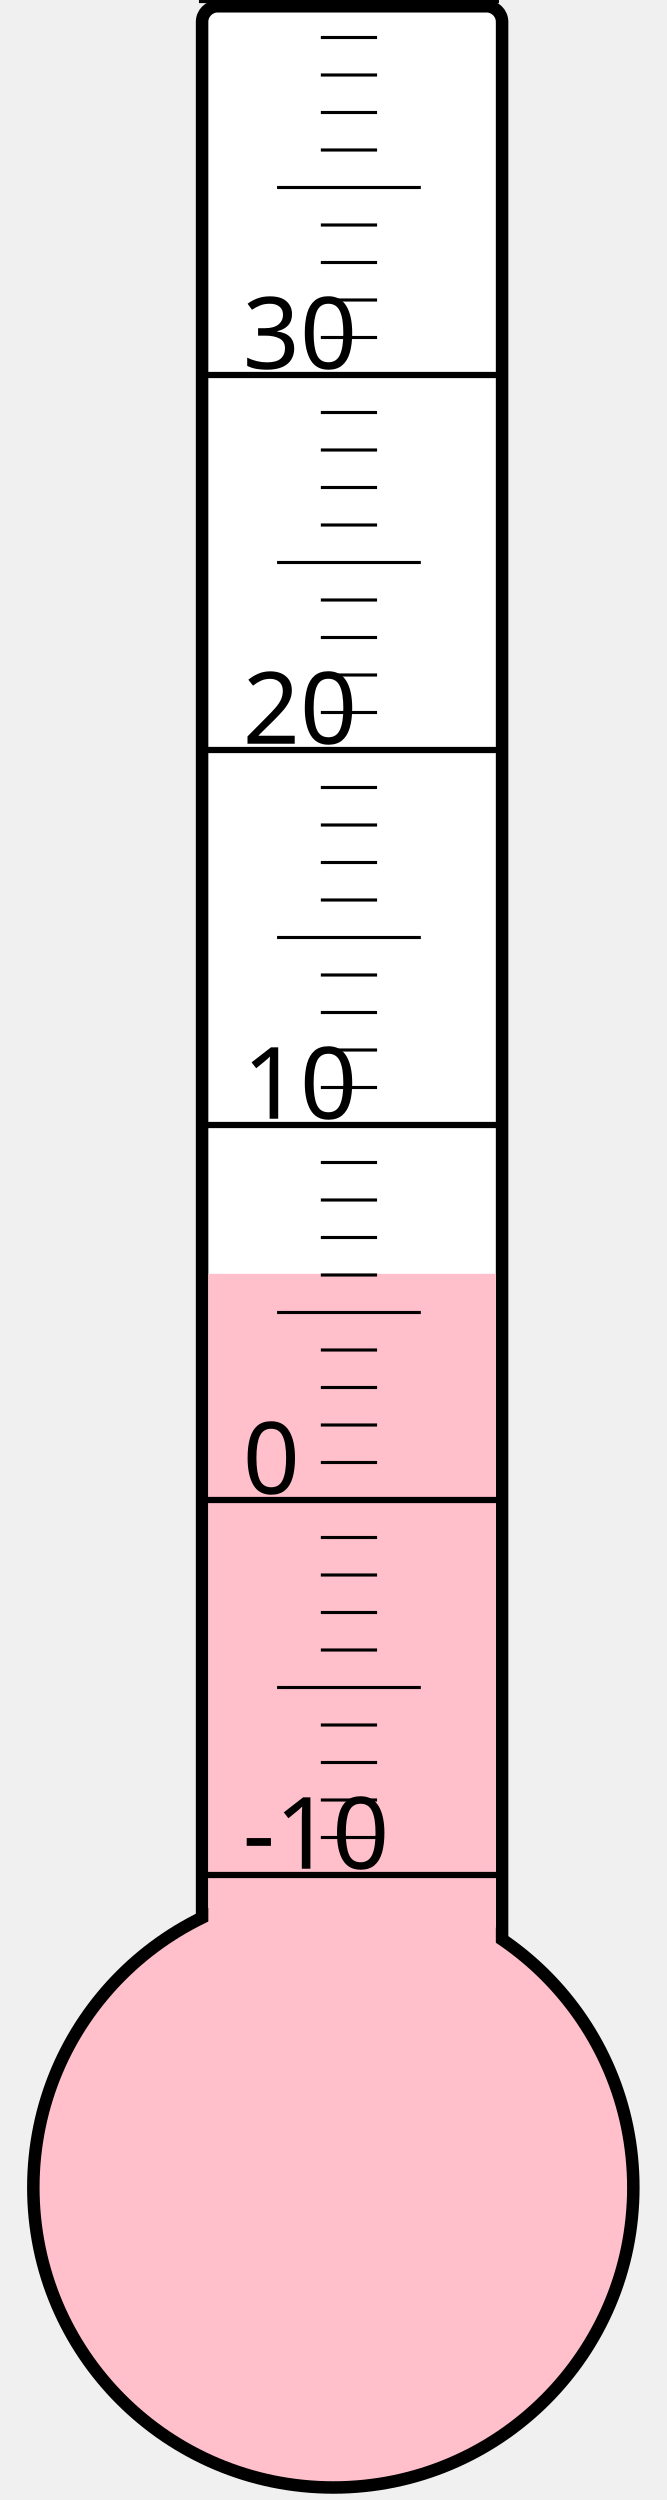
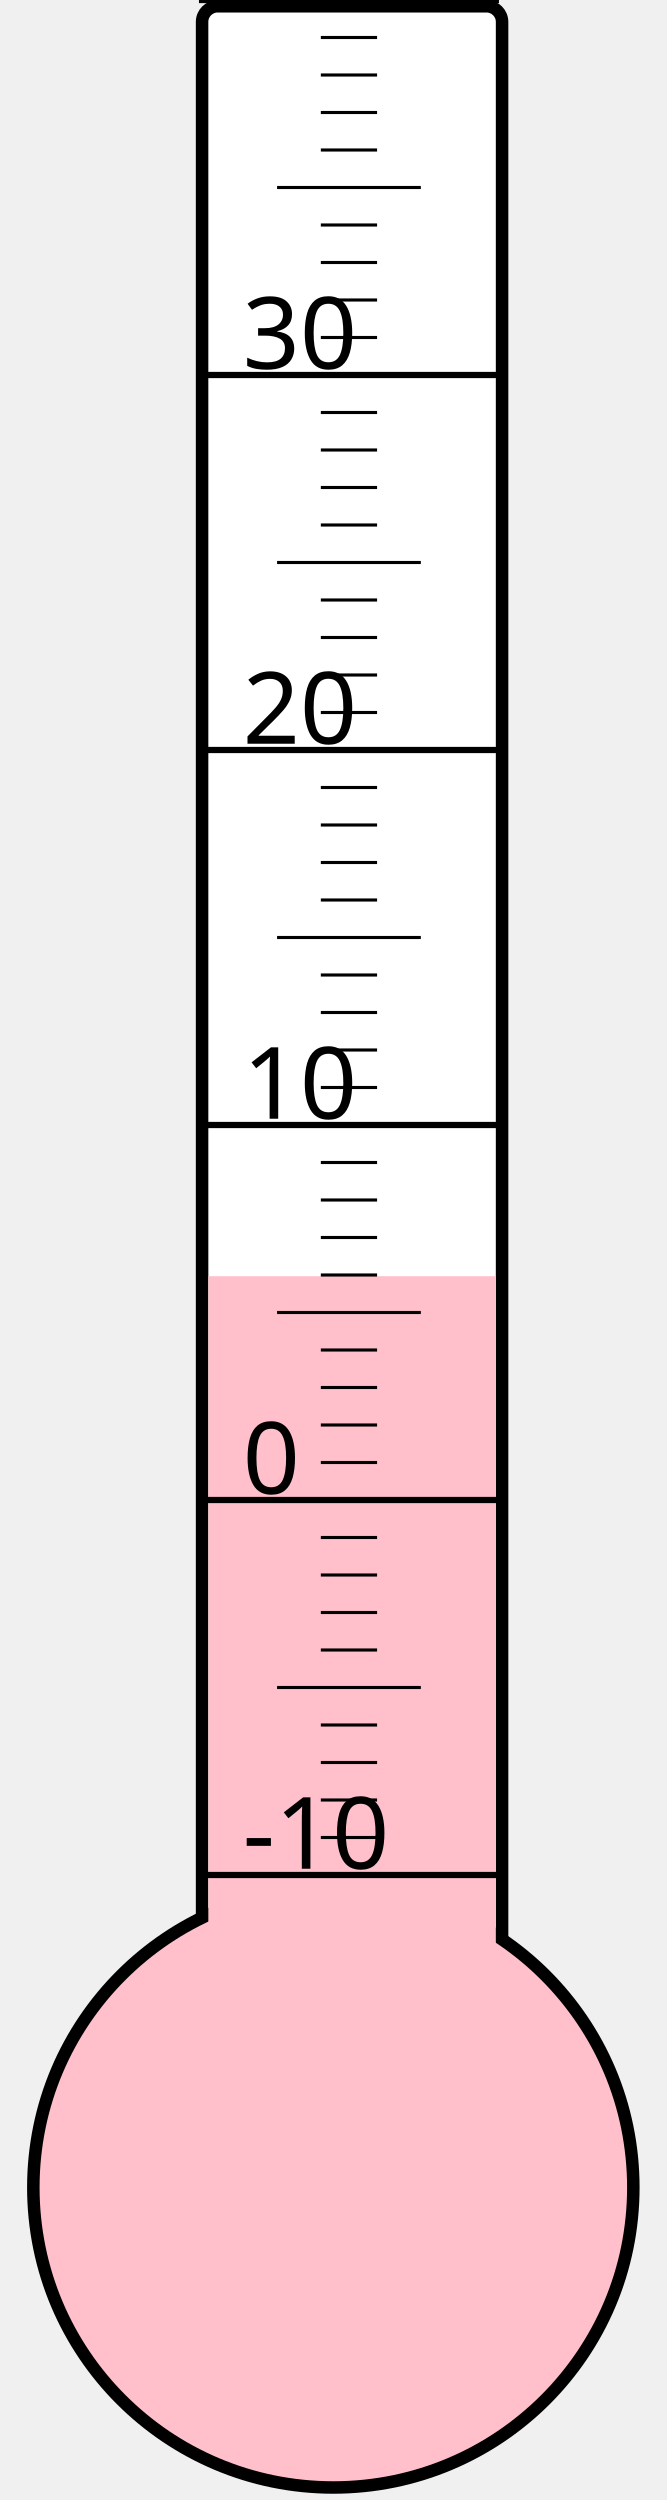
<svg xmlns="http://www.w3.org/2000/svg" width="40px" height="150px" viewBox="0 0 200 800">
  <rect width="200" height="800" x="0" y="0" style="fill: #ffffeb; fill-opacity: 0;" />
  <rect width="96" height="680" x="58" y="2" rx="5" ry="5" style="fill: white; fill-opacity: 1; stroke: black; stroke-width: 4;" />
  <circle cx="100" cy="700" r="96" style="fill: pink; stroke: black; stroke-width: 4;" />
-   <rect width="92" height="292.375" x="60" y="407.625" style="fill: pink; fill-opacity: 1; stroke-width: 0;" />
+   <rect width="92" height="291.625" x="60" y="408.375" style="fill: pink; fill-opacity: 1; stroke-width: 0;" />
  <text x="71" y="598" style="font-family: sans-serif; font-size: 24pt;">-10</text>
  <text x="71" y="478" style="font-family: sans-serif; font-size: 24pt;">0</text>
  <text x="71" y="358" style="font-family: sans-serif; font-size: 24pt;">10</text>
  <text x="71" y="238" style="font-family: sans-serif; font-size: 24pt;">20</text>
  <text x="71" y="118" style="font-family: sans-serif; font-size: 24pt;">30</text>
  <g style="stroke: black;">
    <line x1="57" y1="600" x2="153" y2="600" style="stroke-width: 2;" />
    <line x1="96" y1="588" x2="114" y2="588" style="stroke-width: 1;" />
    <line x1="96" y1="576" x2="114" y2="576" style="stroke-width: 1;" />
    <line x1="96" y1="564" x2="114" y2="564" style="stroke-width: 1;" />
    <line x1="96" y1="552" x2="114" y2="552" style="stroke-width: 1;" />
    <line x1="82" y1="540" x2="128" y2="540" style="stroke-width: 1;" />
    <line x1="96" y1="528" x2="114" y2="528" style="stroke-width: 1;" />
    <line x1="96" y1="516" x2="114" y2="516" style="stroke-width: 1;" />
    <line x1="96" y1="504" x2="114" y2="504" style="stroke-width: 1;" />
    <line x1="96" y1="492" x2="114" y2="492" style="stroke-width: 1;" />
    <line x1="57" y1="480" x2="153" y2="480" style="stroke-width: 2;" />
    <line x1="96" y1="468" x2="114" y2="468" style="stroke-width: 1;" />
    <line x1="96" y1="456" x2="114" y2="456" style="stroke-width: 1;" />
    <line x1="96" y1="444" x2="114" y2="444" style="stroke-width: 1;" />
    <line x1="96" y1="432" x2="114" y2="432" style="stroke-width: 1;" />
    <line x1="82" y1="420" x2="128" y2="420" style="stroke-width: 1;" />
    <line x1="96" y1="408" x2="114" y2="408" style="stroke-width: 1;" />
    <line x1="96" y1="396" x2="114" y2="396" style="stroke-width: 1;" />
    <line x1="96" y1="384" x2="114" y2="384" style="stroke-width: 1;" />
    <line x1="96" y1="372" x2="114" y2="372" style="stroke-width: 1;" />
    <line x1="57" y1="360" x2="153" y2="360" style="stroke-width: 2;" />
    <line x1="96" y1="348" x2="114" y2="348" style="stroke-width: 1;" />
    <line x1="96" y1="336" x2="114" y2="336" style="stroke-width: 1;" />
    <line x1="96" y1="324" x2="114" y2="324" style="stroke-width: 1;" />
    <line x1="96" y1="312" x2="114" y2="312" style="stroke-width: 1;" />
    <line x1="82" y1="300" x2="128" y2="300" style="stroke-width: 1;" />
    <line x1="96" y1="288" x2="114" y2="288" style="stroke-width: 1;" />
    <line x1="96" y1="276" x2="114" y2="276" style="stroke-width: 1;" />
    <line x1="96" y1="264" x2="114" y2="264" style="stroke-width: 1;" />
    <line x1="96" y1="252" x2="114" y2="252" style="stroke-width: 1;" />
    <line x1="57" y1="240" x2="153" y2="240" style="stroke-width: 2;" />
    <line x1="96" y1="228" x2="114" y2="228" style="stroke-width: 1;" />
    <line x1="96" y1="216" x2="114" y2="216" style="stroke-width: 1;" />
    <line x1="96" y1="204" x2="114" y2="204" style="stroke-width: 1;" />
    <line x1="96" y1="192" x2="114" y2="192" style="stroke-width: 1;" />
    <line x1="82" y1="180" x2="128" y2="180" style="stroke-width: 1;" />
    <line x1="96" y1="168" x2="114" y2="168" style="stroke-width: 1;" />
    <line x1="96" y1="156" x2="114" y2="156" style="stroke-width: 1;" />
    <line x1="96" y1="144" x2="114" y2="144" style="stroke-width: 1;" />
    <line x1="96" y1="132" x2="114" y2="132" style="stroke-width: 1;" />
    <line x1="57" y1="120" x2="153" y2="120" style="stroke-width: 2;" />
    <line x1="96" y1="108" x2="114" y2="108" style="stroke-width: 1;" />
    <line x1="96" y1="96" x2="114" y2="96" style="stroke-width: 1;" />
    <line x1="96" y1="84" x2="114" y2="84" style="stroke-width: 1;" />
    <line x1="96" y1="72" x2="114" y2="72" style="stroke-width: 1;" />
    <line x1="82" y1="60" x2="128" y2="60" style="stroke-width: 1;" />
    <line x1="96" y1="48" x2="114" y2="48" style="stroke-width: 1;" />
    <line x1="96" y1="36" x2="114" y2="36" style="stroke-width: 1;" />
    <line x1="96" y1="24" x2="114" y2="24" style="stroke-width: 1;" />
    <line x1="96" y1="12" x2="114" y2="12" style="stroke-width: 1;" />
    <line x1="57" y1="0" x2="153" y2="0" style="stroke-width: 2;" />
  </g>
</svg>
